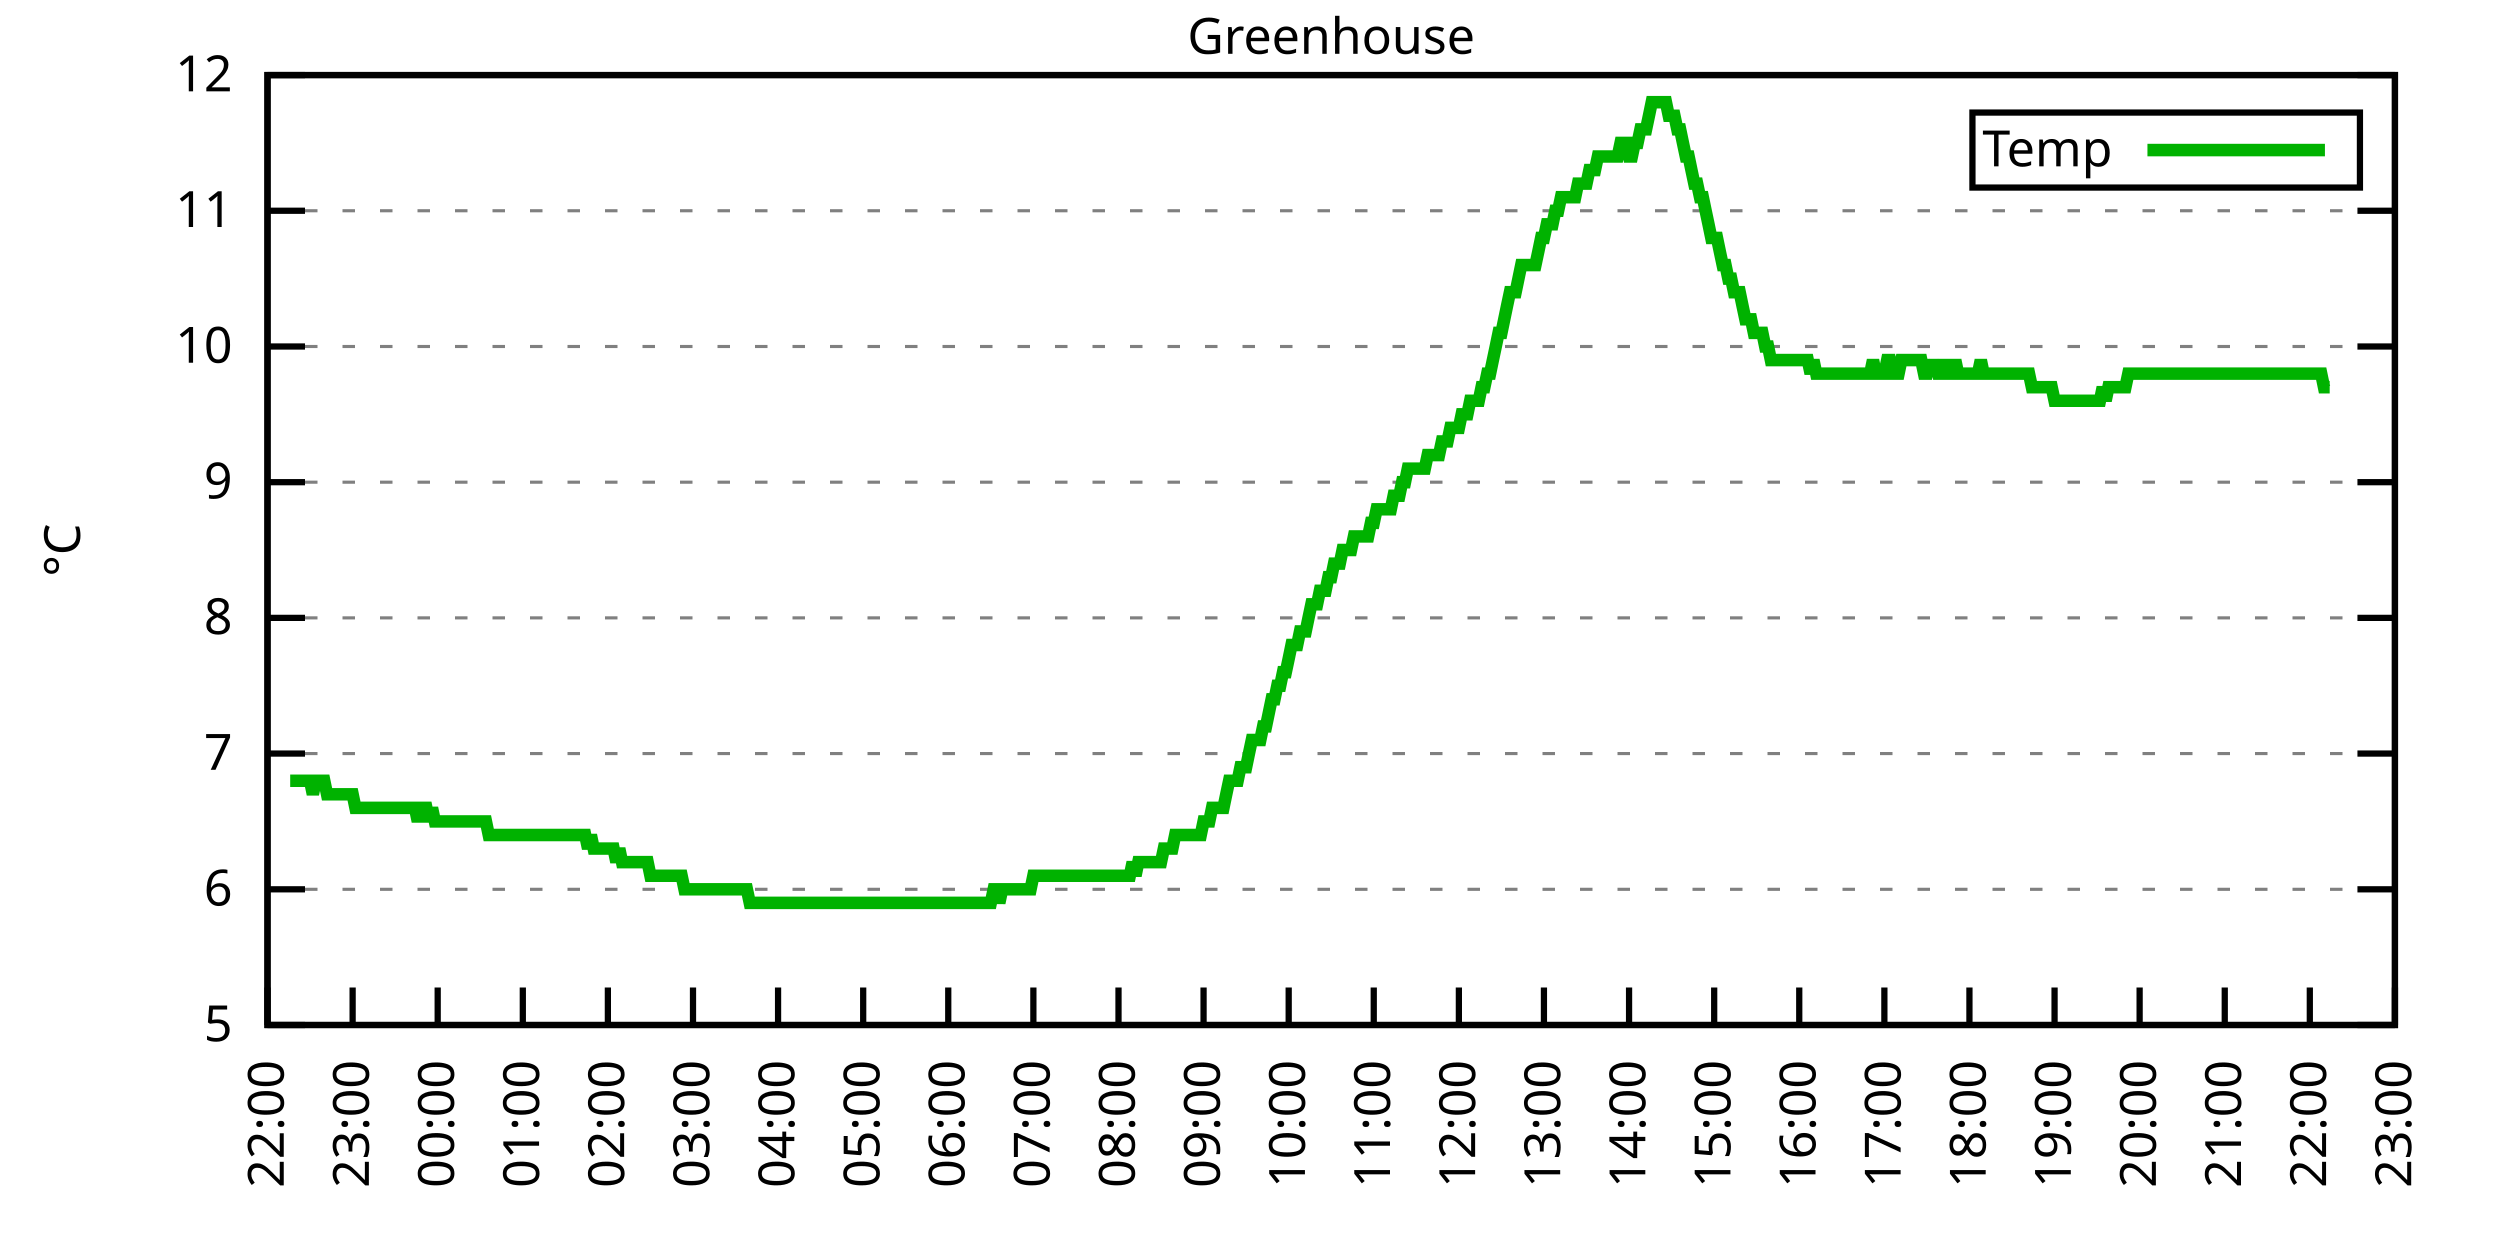
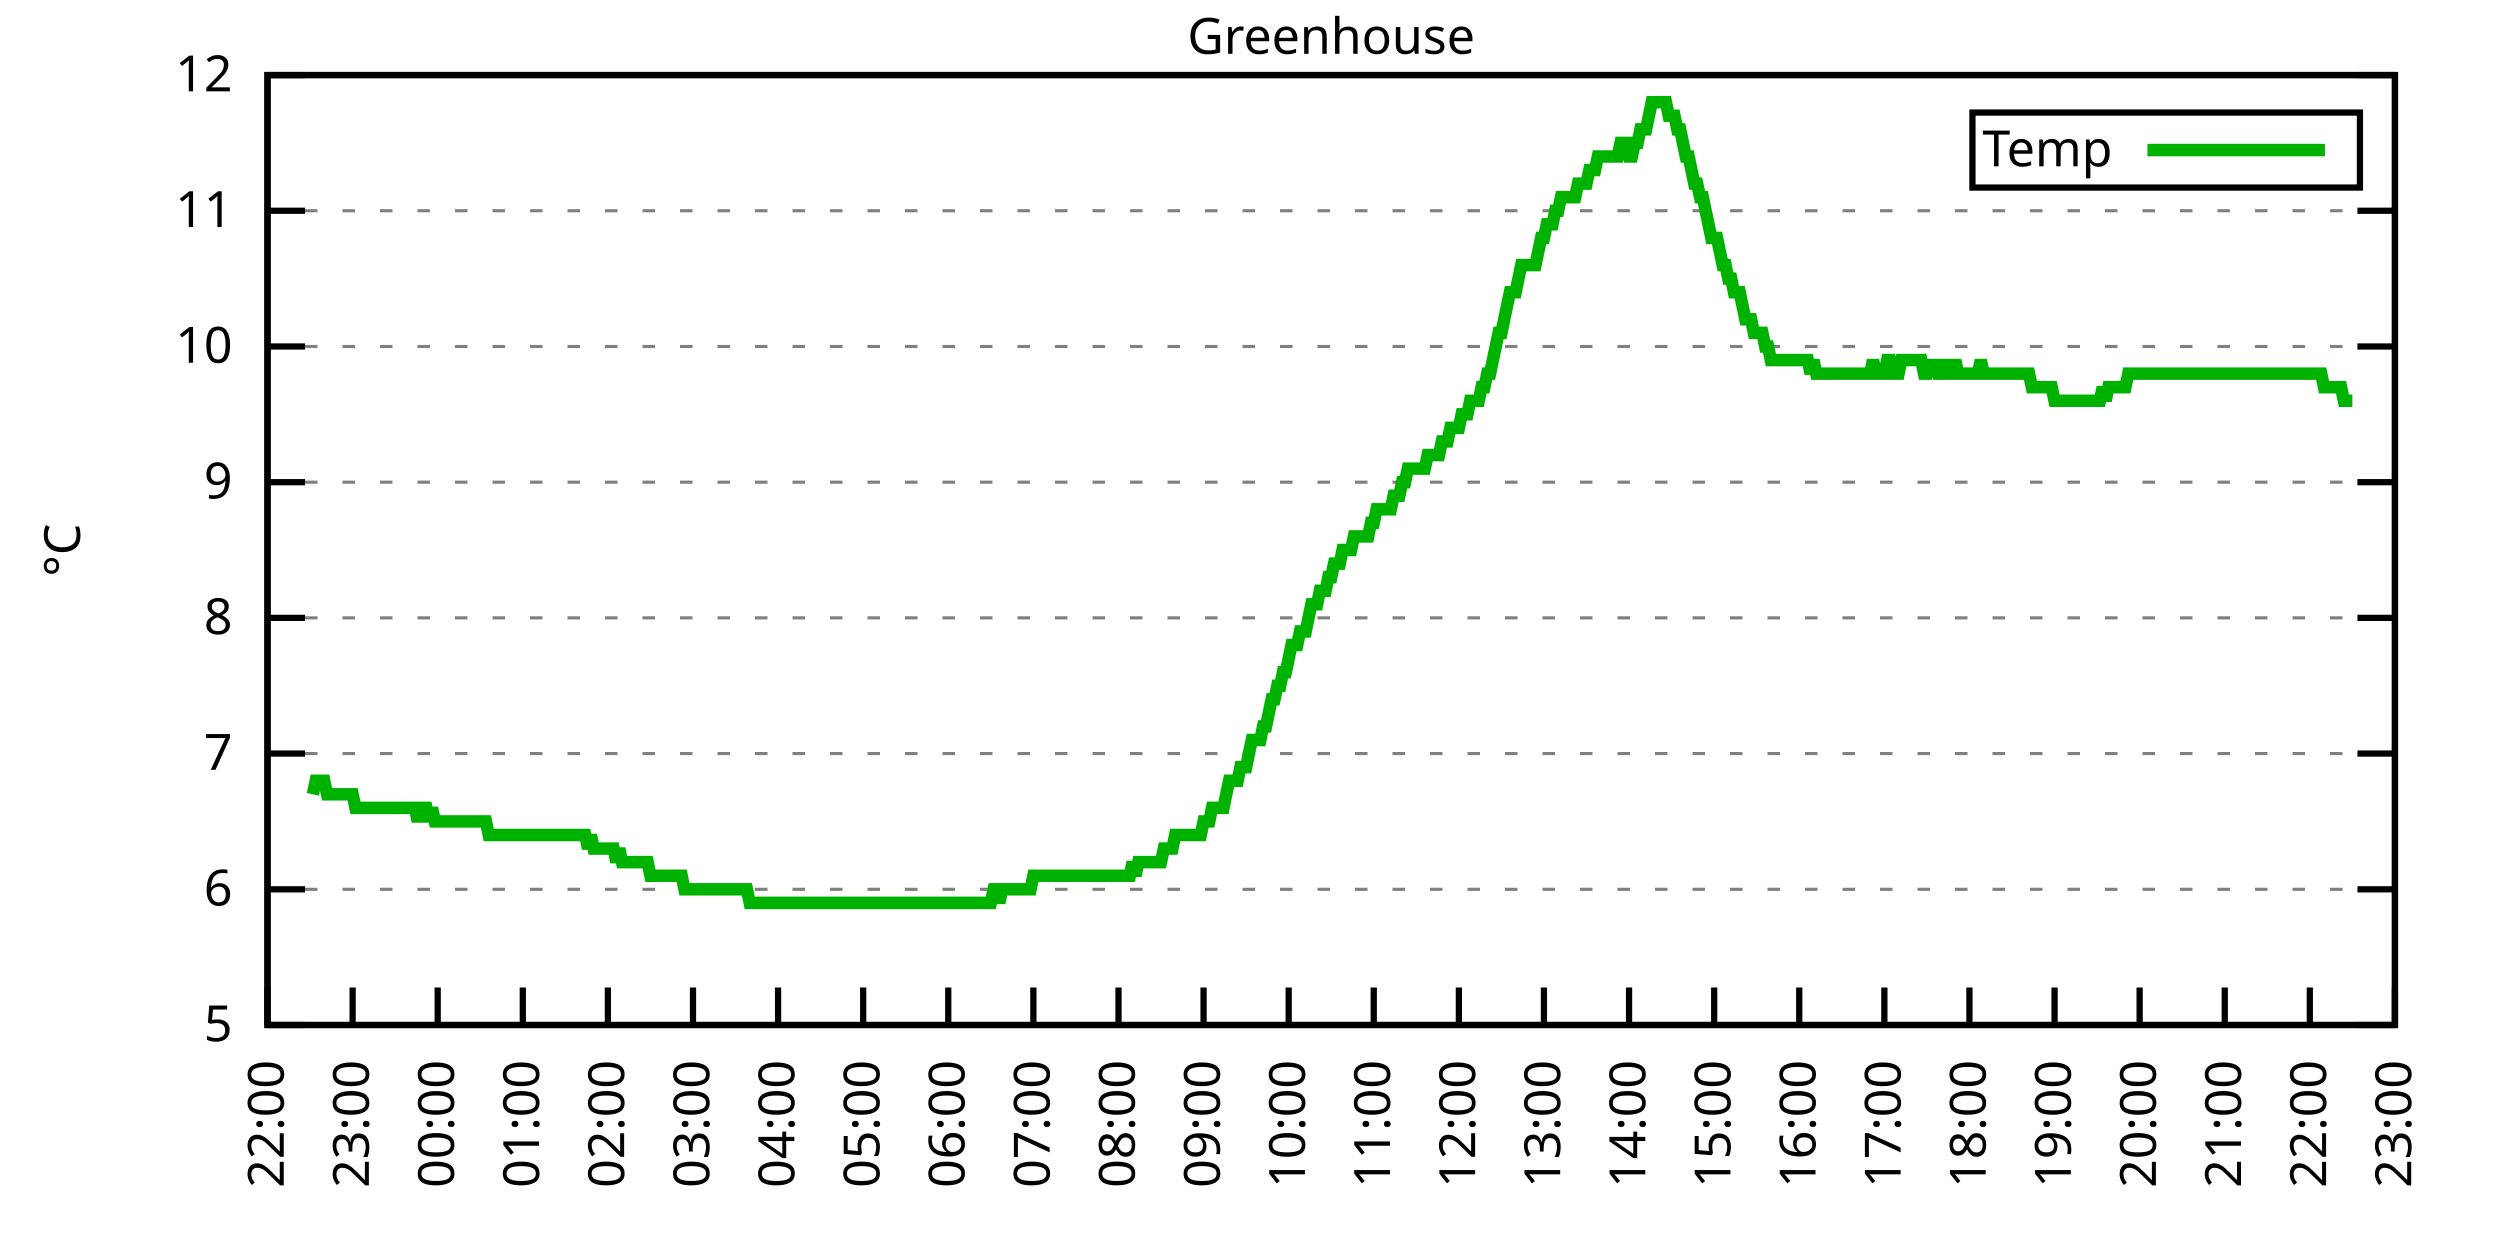
<svg xmlns="http://www.w3.org/2000/svg" xmlns:xlink="http://www.w3.org/1999/xlink" width="400" height="200" viewBox="0 0 400 200">
  <g id="gnuplot_canvas">
    <rect x="0" y="0" width="400" height="200" fill="none" />
    <defs>
      <circle id="gpDot" r="0.5" stroke-width="0.5" stroke="currentColor" />
      <path id="gpPt0" stroke-width="0.333" stroke="currentColor" d="M-1,0 h2 M0,-1 v2" />
      <path id="gpPt1" stroke-width="0.333" stroke="currentColor" d="M-1,-1 L1,1 M1,-1 L-1,1" />
      <path id="gpPt2" stroke-width="0.333" stroke="currentColor" d="M-1,0 L1,0 M0,-1 L0,1 M-1,-1 L1,1 M-1,1 L1,-1" />
      <rect id="gpPt3" stroke-width="0.333" stroke="currentColor" x="-1" y="-1" width="2" height="2" />
      <rect id="gpPt4" stroke-width="0.333" stroke="currentColor" fill="currentColor" x="-1" y="-1" width="2" height="2" />
      <circle id="gpPt5" stroke-width="0.333" stroke="currentColor" cx="0" cy="0" r="1" />
      <use xlink:href="#gpPt5" id="gpPt6" fill="currentColor" stroke="none" />
      <path id="gpPt7" stroke-width="0.333" stroke="currentColor" d="M0,-1.33 L-1.33,0.67 L1.33,0.67 z" />
      <use xlink:href="#gpPt7" id="gpPt8" fill="currentColor" stroke="none" />
      <use xlink:href="#gpPt7" id="gpPt9" stroke="currentColor" transform="rotate(180)" />
      <use xlink:href="#gpPt9" id="gpPt10" fill="currentColor" stroke="none" />
      <use xlink:href="#gpPt3" id="gpPt11" stroke="currentColor" transform="rotate(45)" />
      <use xlink:href="#gpPt11" id="gpPt12" fill="currentColor" stroke="none" />
      <path id="gpPt13" stroke-width="0.333" stroke="currentColor" d="M0,1.330 L1.265,0.411 L0.782,-1.067 L-0.782,-1.076 L-1.265,0.411 z" />
      <use xlink:href="#gpPt13" id="gpPt14" fill="currentColor" stroke="none" />
      <filter id="textbox" filterUnits="objectBoundingBox" x="0" y="0" height="1" width="1">
        <feFlood flood-color="white" flood-opacity="1" result="bgnd" />
        <feComposite in="SourceGraphic" in2="bgnd" operator="atop" />
      </filter>
      <filter id="greybox" filterUnits="objectBoundingBox" x="0" y="0" height="1" width="1">
        <feFlood flood-color="lightgrey" flood-opacity="1" result="grey" />
        <feComposite in="SourceGraphic" in2="grey" operator="atop" />
      </filter>
    </defs>
    <g fill="none" color="white" stroke="currentColor" stroke-width="1.00" stroke-linecap="butt" stroke-linejoin="miter">
</g>
    <g fill="none" color="black" stroke="currentColor" stroke-width="1.00" stroke-linecap="butt" stroke-linejoin="miter">
      <g stroke="none" shape-rendering="crispEdges">
        <polygon fill="rgb(255, 255, 255)" points="42.80,164.00 383.18,164.00 383.18,12.02 42.80,12.02 " />
      </g>
    </g>
    <g fill="none" color="black" stroke="currentColor" stroke-width="1.00" stroke-linecap="butt" stroke-linejoin="miter">
</g>
    <g fill="none" color="black" stroke="black" stroke-width="0.50" stroke-linecap="butt" stroke-linejoin="miter">
</g>
    <g fill="none" color="gray" stroke="currentColor" stroke-width="0.50" stroke-linecap="butt" stroke-linejoin="miter">
      <path stroke="gray" stroke-dasharray="2,4" class="gridline" d="M42.80,164.00 L383.19,164.00  " />
    </g>
    <g fill="none" color="gray" stroke="gray" stroke-width="1.00" stroke-linecap="butt" stroke-linejoin="miter">
</g>
    <g fill="none" color="black" stroke="currentColor" stroke-width="1.00" stroke-linecap="butt" stroke-linejoin="miter">
      <path stroke="black" d="M42.80,164.00 L48.80,164.00 M383.19,164.00 L377.19,164.00  " />
      <g transform="translate(37.20,166.60)" stroke="none" fill="black" font-family="Sans" font-size="8.00" text-anchor="end">
        <text>
          <tspan font-family="Sans"> 5</tspan>
        </text>
      </g>
    </g>
    <g fill="none" color="black" stroke="currentColor" stroke-width="1.00" stroke-linecap="butt" stroke-linejoin="miter">
</g>
    <g fill="none" color="black" stroke="black" stroke-width="0.50" stroke-linecap="butt" stroke-linejoin="miter">
</g>
    <g fill="none" color="gray" stroke="currentColor" stroke-width="0.50" stroke-linecap="butt" stroke-linejoin="miter">
      <path stroke="gray" stroke-dasharray="2,4" class="gridline" d="M42.80,142.29 L383.19,142.29  " />
    </g>
    <g fill="none" color="gray" stroke="gray" stroke-width="1.00" stroke-linecap="butt" stroke-linejoin="miter">
</g>
    <g fill="none" color="black" stroke="currentColor" stroke-width="1.00" stroke-linecap="butt" stroke-linejoin="miter">
      <path stroke="black" d="M42.80,142.29 L48.80,142.29 M383.19,142.29 L377.19,142.29  " />
      <g transform="translate(37.20,144.89)" stroke="none" fill="black" font-family="Sans" font-size="8.00" text-anchor="end">
        <text>
          <tspan font-family="Sans"> 6</tspan>
        </text>
      </g>
    </g>
    <g fill="none" color="black" stroke="currentColor" stroke-width="1.00" stroke-linecap="butt" stroke-linejoin="miter">
</g>
    <g fill="none" color="black" stroke="black" stroke-width="0.50" stroke-linecap="butt" stroke-linejoin="miter">
</g>
    <g fill="none" color="gray" stroke="currentColor" stroke-width="0.50" stroke-linecap="butt" stroke-linejoin="miter">
      <path stroke="gray" stroke-dasharray="2,4" class="gridline" d="M42.80,120.57 L383.19,120.57  " />
    </g>
    <g fill="none" color="gray" stroke="gray" stroke-width="1.00" stroke-linecap="butt" stroke-linejoin="miter">
</g>
    <g fill="none" color="black" stroke="currentColor" stroke-width="1.00" stroke-linecap="butt" stroke-linejoin="miter">
      <path stroke="black" d="M42.80,120.57 L48.80,120.57 M383.19,120.57 L377.19,120.57  " />
      <g transform="translate(37.20,123.17)" stroke="none" fill="black" font-family="Sans" font-size="8.00" text-anchor="end">
        <text>
          <tspan font-family="Sans"> 7</tspan>
        </text>
      </g>
    </g>
    <g fill="none" color="black" stroke="currentColor" stroke-width="1.00" stroke-linecap="butt" stroke-linejoin="miter">
</g>
    <g fill="none" color="black" stroke="black" stroke-width="0.50" stroke-linecap="butt" stroke-linejoin="miter">
</g>
    <g fill="none" color="gray" stroke="currentColor" stroke-width="0.50" stroke-linecap="butt" stroke-linejoin="miter">
      <path stroke="gray" stroke-dasharray="2,4" class="gridline" d="M42.80,98.86 L383.19,98.86  " />
    </g>
    <g fill="none" color="gray" stroke="gray" stroke-width="1.00" stroke-linecap="butt" stroke-linejoin="miter">
</g>
    <g fill="none" color="black" stroke="currentColor" stroke-width="1.00" stroke-linecap="butt" stroke-linejoin="miter">
      <path stroke="black" d="M42.80,98.86 L48.80,98.86 M383.19,98.86 L377.19,98.86  " />
      <g transform="translate(37.20,101.46)" stroke="none" fill="black" font-family="Sans" font-size="8.00" text-anchor="end">
        <text>
          <tspan font-family="Sans"> 8</tspan>
        </text>
      </g>
    </g>
    <g fill="none" color="black" stroke="currentColor" stroke-width="1.00" stroke-linecap="butt" stroke-linejoin="miter">
</g>
    <g fill="none" color="black" stroke="black" stroke-width="0.50" stroke-linecap="butt" stroke-linejoin="miter">
</g>
    <g fill="none" color="gray" stroke="currentColor" stroke-width="0.50" stroke-linecap="butt" stroke-linejoin="miter">
      <path stroke="gray" stroke-dasharray="2,4" class="gridline" d="M42.80,77.15 L383.19,77.15  " />
    </g>
    <g fill="none" color="gray" stroke="gray" stroke-width="1.00" stroke-linecap="butt" stroke-linejoin="miter">
</g>
    <g fill="none" color="black" stroke="currentColor" stroke-width="1.00" stroke-linecap="butt" stroke-linejoin="miter">
      <path stroke="black" d="M42.80,77.15 L48.80,77.15 M383.19,77.15 L377.19,77.15  " />
      <g transform="translate(37.20,79.75)" stroke="none" fill="black" font-family="Sans" font-size="8.00" text-anchor="end">
        <text>
          <tspan font-family="Sans"> 9</tspan>
        </text>
      </g>
    </g>
    <g fill="none" color="black" stroke="currentColor" stroke-width="1.00" stroke-linecap="butt" stroke-linejoin="miter">
</g>
    <g fill="none" color="black" stroke="black" stroke-width="0.50" stroke-linecap="butt" stroke-linejoin="miter">
</g>
    <g fill="none" color="gray" stroke="currentColor" stroke-width="0.50" stroke-linecap="butt" stroke-linejoin="miter">
      <path stroke="gray" stroke-dasharray="2,4" class="gridline" d="M42.80,55.44 L383.19,55.44  " />
    </g>
    <g fill="none" color="gray" stroke="gray" stroke-width="1.00" stroke-linecap="butt" stroke-linejoin="miter">
</g>
    <g fill="none" color="black" stroke="currentColor" stroke-width="1.00" stroke-linecap="butt" stroke-linejoin="miter">
      <path stroke="black" d="M42.80,55.44 L48.80,55.44 M383.19,55.44 L377.19,55.44  " />
      <g transform="translate(37.20,58.04)" stroke="none" fill="black" font-family="Sans" font-size="8.00" text-anchor="end">
        <text>
          <tspan font-family="Sans"> 10</tspan>
        </text>
      </g>
    </g>
    <g fill="none" color="black" stroke="currentColor" stroke-width="1.00" stroke-linecap="butt" stroke-linejoin="miter">
</g>
    <g fill="none" color="black" stroke="black" stroke-width="0.50" stroke-linecap="butt" stroke-linejoin="miter">
</g>
    <g fill="none" color="gray" stroke="currentColor" stroke-width="0.50" stroke-linecap="butt" stroke-linejoin="miter">
      <path stroke="gray" stroke-dasharray="2,4" class="gridline" d="M42.80,33.72 L383.19,33.72  " />
    </g>
    <g fill="none" color="gray" stroke="gray" stroke-width="1.00" stroke-linecap="butt" stroke-linejoin="miter">
</g>
    <g fill="none" color="black" stroke="currentColor" stroke-width="1.00" stroke-linecap="butt" stroke-linejoin="miter">
      <path stroke="black" d="M42.80,33.72 L48.80,33.72 M383.19,33.72 L377.19,33.72  " />
      <g transform="translate(37.20,36.32)" stroke="none" fill="black" font-family="Sans" font-size="8.00" text-anchor="end">
        <text>
          <tspan font-family="Sans"> 11</tspan>
        </text>
      </g>
    </g>
    <g fill="none" color="black" stroke="currentColor" stroke-width="1.00" stroke-linecap="butt" stroke-linejoin="miter">
</g>
    <g fill="none" color="black" stroke="black" stroke-width="0.50" stroke-linecap="butt" stroke-linejoin="miter">
</g>
    <g fill="none" color="gray" stroke="currentColor" stroke-width="0.50" stroke-linecap="butt" stroke-linejoin="miter">
      <path stroke="gray" stroke-dasharray="2,4" class="gridline" d="M42.80,12.01 L383.19,12.01  " />
    </g>
    <g fill="none" color="gray" stroke="gray" stroke-width="1.00" stroke-linecap="butt" stroke-linejoin="miter">
</g>
    <g fill="none" color="black" stroke="currentColor" stroke-width="1.00" stroke-linecap="butt" stroke-linejoin="miter">
      <path stroke="black" d="M42.80,12.01 L48.80,12.01 M383.19,12.01 L377.19,12.01  " />
      <g transform="translate(37.20,14.61)" stroke="none" fill="black" font-family="Sans" font-size="8.00" text-anchor="end">
        <text>
          <tspan font-family="Sans"> 12</tspan>
        </text>
      </g>
    </g>
    <g fill="none" color="black" stroke="currentColor" stroke-width="1.00" stroke-linecap="butt" stroke-linejoin="miter">
      <path stroke="black" d="M42.80,164.00 L42.80,158.00  " />
      <g transform="translate(45.40,169.60) rotate(270.00)" stroke="none" fill="black" font-family="Sans" font-size="8.00" text-anchor="end">
        <text>
          <tspan font-family="Sans">22:00</tspan>
        </text>
      </g>
    </g>
    <g fill="none" color="black" stroke="currentColor" stroke-width="1.00" stroke-linecap="butt" stroke-linejoin="miter">
      <path stroke="black" d="M56.42,164.00 L56.42,158.00  " />
      <g transform="translate(59.02,169.60) rotate(270.00)" stroke="none" fill="black" font-family="Sans" font-size="8.00" text-anchor="end">
        <text>
          <tspan font-family="Sans">23:00</tspan>
        </text>
      </g>
    </g>
    <g fill="none" color="black" stroke="currentColor" stroke-width="1.00" stroke-linecap="butt" stroke-linejoin="miter">
      <path stroke="black" d="M70.03,164.00 L70.03,158.00  " />
      <g transform="translate(72.63,169.60) rotate(270.00)" stroke="none" fill="black" font-family="Sans" font-size="8.00" text-anchor="end">
        <text>
          <tspan font-family="Sans">00:00</tspan>
        </text>
      </g>
    </g>
    <g fill="none" color="black" stroke="currentColor" stroke-width="1.00" stroke-linecap="butt" stroke-linejoin="miter">
      <path stroke="black" d="M83.65,164.00 L83.65,158.00  " />
      <g transform="translate(86.25,169.60) rotate(270.00)" stroke="none" fill="black" font-family="Sans" font-size="8.00" text-anchor="end">
        <text>
          <tspan font-family="Sans">01:00</tspan>
        </text>
      </g>
    </g>
    <g fill="none" color="black" stroke="currentColor" stroke-width="1.00" stroke-linecap="butt" stroke-linejoin="miter">
      <path stroke="black" d="M97.26,164.00 L97.26,158.00  " />
      <g transform="translate(99.86,169.60) rotate(270.00)" stroke="none" fill="black" font-family="Sans" font-size="8.00" text-anchor="end">
        <text>
          <tspan font-family="Sans">02:00</tspan>
        </text>
      </g>
    </g>
    <g fill="none" color="black" stroke="currentColor" stroke-width="1.00" stroke-linecap="butt" stroke-linejoin="miter">
      <path stroke="black" d="M110.88,164.00 L110.88,158.00  " />
      <g transform="translate(113.48,169.60) rotate(270.00)" stroke="none" fill="black" font-family="Sans" font-size="8.00" text-anchor="end">
        <text>
          <tspan font-family="Sans">03:00</tspan>
        </text>
      </g>
    </g>
    <g fill="none" color="black" stroke="currentColor" stroke-width="1.00" stroke-linecap="butt" stroke-linejoin="miter">
      <path stroke="black" d="M124.49,164.00 L124.49,158.00  " />
      <g transform="translate(127.09,169.60) rotate(270.00)" stroke="none" fill="black" font-family="Sans" font-size="8.00" text-anchor="end">
        <text>
          <tspan font-family="Sans">04:00</tspan>
        </text>
      </g>
    </g>
    <g fill="none" color="black" stroke="currentColor" stroke-width="1.00" stroke-linecap="butt" stroke-linejoin="miter">
      <path stroke="black" d="M138.11,164.00 L138.11,158.00  " />
      <g transform="translate(140.71,169.60) rotate(270.00)" stroke="none" fill="black" font-family="Sans" font-size="8.00" text-anchor="end">
        <text>
          <tspan font-family="Sans">05:00</tspan>
        </text>
      </g>
    </g>
    <g fill="none" color="black" stroke="currentColor" stroke-width="1.00" stroke-linecap="butt" stroke-linejoin="miter">
      <path stroke="black" d="M151.72,164.00 L151.72,158.00  " />
      <g transform="translate(154.32,169.60) rotate(270.00)" stroke="none" fill="black" font-family="Sans" font-size="8.00" text-anchor="end">
        <text>
          <tspan font-family="Sans">06:00</tspan>
        </text>
      </g>
    </g>
    <g fill="none" color="black" stroke="currentColor" stroke-width="1.00" stroke-linecap="butt" stroke-linejoin="miter">
      <path stroke="black" d="M165.34,164.00 L165.34,158.00  " />
      <g transform="translate(167.94,169.60) rotate(270.00)" stroke="none" fill="black" font-family="Sans" font-size="8.00" text-anchor="end">
        <text>
          <tspan font-family="Sans">07:00</tspan>
        </text>
      </g>
    </g>
    <g fill="none" color="black" stroke="currentColor" stroke-width="1.00" stroke-linecap="butt" stroke-linejoin="miter">
      <path stroke="black" d="M178.96,164.00 L178.96,158.00  " />
      <g transform="translate(181.56,169.60) rotate(270.00)" stroke="none" fill="black" font-family="Sans" font-size="8.00" text-anchor="end">
        <text>
          <tspan font-family="Sans">08:00</tspan>
        </text>
      </g>
    </g>
    <g fill="none" color="black" stroke="currentColor" stroke-width="1.00" stroke-linecap="butt" stroke-linejoin="miter">
      <path stroke="black" d="M192.57,164.00 L192.57,158.00  " />
      <g transform="translate(195.17,169.60) rotate(270.00)" stroke="none" fill="black" font-family="Sans" font-size="8.00" text-anchor="end">
        <text>
          <tspan font-family="Sans">09:00</tspan>
        </text>
      </g>
    </g>
    <g fill="none" color="black" stroke="currentColor" stroke-width="1.00" stroke-linecap="butt" stroke-linejoin="miter">
      <path stroke="black" d="M206.19,164.00 L206.19,158.00  " />
      <g transform="translate(208.79,169.60) rotate(270.00)" stroke="none" fill="black" font-family="Sans" font-size="8.00" text-anchor="end">
        <text>
          <tspan font-family="Sans">10:00</tspan>
        </text>
      </g>
    </g>
    <g fill="none" color="black" stroke="currentColor" stroke-width="1.00" stroke-linecap="butt" stroke-linejoin="miter">
      <path stroke="black" d="M219.80,164.00 L219.80,158.00  " />
      <g transform="translate(222.40,169.60) rotate(270.00)" stroke="none" fill="black" font-family="Sans" font-size="8.00" text-anchor="end">
        <text>
          <tspan font-family="Sans">11:00</tspan>
        </text>
      </g>
    </g>
    <g fill="none" color="black" stroke="currentColor" stroke-width="1.00" stroke-linecap="butt" stroke-linejoin="miter">
      <path stroke="black" d="M233.42,164.00 L233.42,158.00  " />
      <g transform="translate(236.02,169.60) rotate(270.00)" stroke="none" fill="black" font-family="Sans" font-size="8.00" text-anchor="end">
        <text>
          <tspan font-family="Sans">12:00</tspan>
        </text>
      </g>
    </g>
    <g fill="none" color="black" stroke="currentColor" stroke-width="1.00" stroke-linecap="butt" stroke-linejoin="miter">
      <path stroke="black" d="M247.03,164.00 L247.03,158.00  " />
      <g transform="translate(249.63,169.60) rotate(270.00)" stroke="none" fill="black" font-family="Sans" font-size="8.00" text-anchor="end">
        <text>
          <tspan font-family="Sans">13:00</tspan>
        </text>
      </g>
    </g>
    <g fill="none" color="black" stroke="currentColor" stroke-width="1.00" stroke-linecap="butt" stroke-linejoin="miter">
      <path stroke="black" d="M260.65,164.00 L260.65,158.00  " />
      <g transform="translate(263.25,169.60) rotate(270.00)" stroke="none" fill="black" font-family="Sans" font-size="8.00" text-anchor="end">
        <text>
          <tspan font-family="Sans">14:00</tspan>
        </text>
      </g>
    </g>
    <g fill="none" color="black" stroke="currentColor" stroke-width="1.00" stroke-linecap="butt" stroke-linejoin="miter">
      <path stroke="black" d="M274.27,164.00 L274.27,158.00  " />
      <g transform="translate(276.87,169.60) rotate(270.00)" stroke="none" fill="black" font-family="Sans" font-size="8.00" text-anchor="end">
        <text>
          <tspan font-family="Sans">15:00</tspan>
        </text>
      </g>
    </g>
    <g fill="none" color="black" stroke="currentColor" stroke-width="1.00" stroke-linecap="butt" stroke-linejoin="miter">
      <path stroke="black" d="M287.88,164.00 L287.88,158.00  " />
      <g transform="translate(290.48,169.60) rotate(270.00)" stroke="none" fill="black" font-family="Sans" font-size="8.00" text-anchor="end">
        <text>
          <tspan font-family="Sans">16:00</tspan>
        </text>
      </g>
    </g>
    <g fill="none" color="black" stroke="currentColor" stroke-width="1.00" stroke-linecap="butt" stroke-linejoin="miter">
      <path stroke="black" d="M301.50,164.00 L301.50,158.00  " />
      <g transform="translate(304.10,169.60) rotate(270.00)" stroke="none" fill="black" font-family="Sans" font-size="8.00" text-anchor="end">
        <text>
          <tspan font-family="Sans">17:00</tspan>
        </text>
      </g>
    </g>
    <g fill="none" color="black" stroke="currentColor" stroke-width="1.00" stroke-linecap="butt" stroke-linejoin="miter">
      <path stroke="black" d="M315.11,164.00 L315.11,158.00  " />
      <g transform="translate(317.71,169.60) rotate(270.00)" stroke="none" fill="black" font-family="Sans" font-size="8.00" text-anchor="end">
        <text>
          <tspan font-family="Sans">18:00</tspan>
        </text>
      </g>
    </g>
    <g fill="none" color="black" stroke="currentColor" stroke-width="1.00" stroke-linecap="butt" stroke-linejoin="miter">
      <path stroke="black" d="M328.73,164.00 L328.73,158.00  " />
      <g transform="translate(331.33,169.60) rotate(270.00)" stroke="none" fill="black" font-family="Sans" font-size="8.00" text-anchor="end">
        <text>
          <tspan font-family="Sans">19:00</tspan>
        </text>
      </g>
    </g>
    <g fill="none" color="black" stroke="currentColor" stroke-width="1.00" stroke-linecap="butt" stroke-linejoin="miter">
      <path stroke="black" d="M342.34,164.00 L342.34,158.00  " />
      <g transform="translate(344.94,169.60) rotate(270.00)" stroke="none" fill="black" font-family="Sans" font-size="8.00" text-anchor="end">
        <text>
          <tspan font-family="Sans">20:00</tspan>
        </text>
      </g>
    </g>
    <g fill="none" color="black" stroke="currentColor" stroke-width="1.00" stroke-linecap="butt" stroke-linejoin="miter">
      <path stroke="black" d="M355.96,164.00 L355.96,158.00  " />
      <g transform="translate(358.56,169.60) rotate(270.00)" stroke="none" fill="black" font-family="Sans" font-size="8.00" text-anchor="end">
        <text>
          <tspan font-family="Sans">21:00</tspan>
        </text>
      </g>
    </g>
    <g fill="none" color="black" stroke="currentColor" stroke-width="1.00" stroke-linecap="butt" stroke-linejoin="miter">
      <path stroke="black" d="M369.57,164.00 L369.57,158.00  " />
      <g transform="translate(372.17,169.60) rotate(270.00)" stroke="none" fill="black" font-family="Sans" font-size="8.00" text-anchor="end">
        <text>
          <tspan font-family="Sans">22:00</tspan>
        </text>
      </g>
    </g>
    <g fill="none" color="black" stroke="currentColor" stroke-width="1.00" stroke-linecap="butt" stroke-linejoin="miter">
      <path stroke="black" d="M383.19,164.00 L383.19,158.00  " />
      <g transform="translate(385.79,169.60) rotate(270.00)" stroke="none" fill="black" font-family="Sans" font-size="8.00" text-anchor="end">
        <text>
          <tspan font-family="Sans">23:00</tspan>
        </text>
      </g>
    </g>
    <g fill="none" color="black" stroke="currentColor" stroke-width="1.00" stroke-linecap="butt" stroke-linejoin="miter">
</g>
    <g fill="none" color="black" stroke="currentColor" stroke-width="1.00" stroke-linecap="butt" stroke-linejoin="miter">
      <path stroke="black" d="M42.80,12.01 L42.80,164.00 L383.19,164.00 L383.19,12.01 L42.80,12.01 Z  " />
    </g>
    <g fill="none" color="black" stroke="currentColor" stroke-width="1.00" stroke-linecap="butt" stroke-linejoin="miter">
</g>
    <g fill="none" color="black" stroke="currentColor" stroke-width="1.00" stroke-linecap="butt" stroke-linejoin="miter">
      <path stroke="black" d="M315.59,30.01 L315.59,18.01 L377.59,18.01 L377.59,30.01 L315.59,30.01 Z  " />
    </g>
    <g id="Greenhouse_plot_1">
      <g fill="none" color="white" stroke="black" stroke-width="2.00" stroke-linecap="butt" stroke-linejoin="miter">
</g>
      <g fill="none" color="black" stroke="currentColor" stroke-width="2.00" stroke-linecap="butt" stroke-linejoin="miter">
        <g transform="translate(337.99,26.61)" stroke="none" fill="black" font-family="Sans" font-size="8.00" text-anchor="end">
          <text>
            <tspan font-family="Sans">Temp</tspan>
          </text>
        </g>
      </g>
      <g fill="none" color="black" stroke="currentColor" stroke-width="2.00" stroke-linecap="butt" stroke-linejoin="miter">
-         <path stroke="rgb(  0, 178,   0)" d="M343.59,24.01 L371.99,24.01 M46.43,124.92 L46.88,124.92 L47.34,124.92 L47.79,124.92 L48.25,124.92 L48.70,124.92   L49.15,124.92 L49.61,124.92 L50.06,127.09 L50.52,124.92 L50.97,124.92 L51.42,124.92 L51.88,124.92 L52.33,127.09   L52.78,127.09 L53.24,127.09 L53.69,127.09 L54.15,127.09 L54.60,127.09 L55.05,127.09 L55.51,127.09 L55.96,127.09   L56.42,127.09 L56.87,129.26 L57.32,129.26 L57.78,129.26 L58.23,129.26 L58.68,129.26 L59.14,129.26 L59.59,129.26   L60.05,129.26 L60.50,129.26 L60.95,129.26 L61.41,129.26 L61.86,129.26 L62.32,129.26 L62.77,129.26 L63.22,129.26   L63.68,129.26 L64.13,129.26 L64.58,129.26 L65.04,129.26 L65.49,129.26 L65.95,129.26 L66.40,129.26 L66.85,131.43   L67.31,129.26 L67.76,129.26 L68.22,129.26 L68.67,131.43 L69.12,129.26 L69.58,131.43 L70.03,131.43 L70.49,131.43   L70.94,131.43 L71.39,131.43 L71.85,131.43 L72.30,131.43 L72.75,131.43 L73.21,131.43 L73.66,131.43 L74.12,131.43   L74.57,131.43 L75.02,131.43 L75.48,131.43 L75.93,131.43 L76.39,131.43 L76.84,131.43 L77.29,131.43 L77.75,131.43   L78.20,133.60 L78.65,133.60 L79.11,133.60 L79.56,133.60 L80.02,133.60 L80.47,133.60 L80.92,133.60 L81.38,133.60   L81.83,133.60 L82.29,133.60 L82.74,133.60 L83.19,133.60 L83.65,133.60 L84.10,133.60 L84.55,133.60 L85.01,133.60   L85.46,133.60 L85.92,133.60 L86.37,133.60 L86.82,133.60 L87.28,133.60 L87.73,133.60 L88.19,133.60 L88.64,133.60   L89.09,133.60 L89.55,133.60 L90.00,133.60 L90.45,133.60 L90.91,133.60 L91.36,133.60 L91.82,133.60 L92.27,133.60   L92.72,133.60 L93.18,133.60 L93.63,133.60 L94.09,135.77 L94.54,133.60 L94.99,135.77 L95.45,135.77 L95.90,135.77   L96.35,135.77 L96.81,135.77 L97.26,135.77 L97.72,135.77 L98.17,135.77 L98.62,137.94 L99.08,135.77 L99.53,137.94   L99.99,137.94 L100.44,137.94 L100.89,137.94 L101.35,137.94 L101.80,137.94 L102.25,137.94 L102.71,137.94 L103.16,137.94   L103.62,137.94 L104.07,140.12 L104.52,140.12 L104.98,140.12 L105.43,140.12 L105.89,140.12 L106.34,140.12 L106.79,140.12   L107.25,140.12 L107.70,140.12 L108.15,140.12 L108.61,140.12 L109.06,140.12 L109.52,142.29 L109.97,142.29 L110.42,142.29   L110.88,142.29 L111.33,142.29 L111.79,142.29 L112.24,142.29 L112.69,142.29 L113.15,142.29 L113.60,142.29 L114.05,142.29   L114.51,142.29 L114.96,142.29 L115.42,142.29 L115.87,142.29 L116.32,142.29 L116.78,142.29 L117.23,142.29 L117.69,142.29   L118.14,142.29 L118.59,142.29 L119.05,142.29 L119.50,142.29 L119.96,144.46 L120.41,144.46 L120.86,144.46 L121.32,144.46   L121.77,144.46 L122.22,144.46 L122.68,144.46 L123.13,144.46 L123.59,144.46 L124.04,144.46 L124.49,144.46 L124.95,144.46   L125.40,144.46 L125.86,144.46 L126.31,144.46 L126.76,144.46 L127.22,144.46 L127.67,144.46 L128.12,144.46 L128.58,144.46   L129.03,144.46 L129.49,144.46 L129.94,144.46 L130.39,144.46 L130.85,144.46 L131.30,144.46 L131.76,144.46 L132.21,144.46   L132.66,144.46 L133.12,144.46 L133.57,144.46 L134.02,144.46 L134.48,144.46 L134.93,144.46 L135.39,144.46 L135.84,144.46   L136.29,144.46 L136.75,144.46 L137.20,144.46 L137.66,144.46 L138.11,144.46 L138.56,144.46 L139.02,144.46 L139.47,144.46   L139.92,144.46 L140.38,144.46 L140.83,144.46 L141.29,144.46 L141.74,144.46 L142.19,144.46 L142.65,144.46 L143.10,144.46   L143.56,144.46 L144.01,144.46 L144.46,144.46 L144.92,144.46 L145.37,144.46 L145.82,144.46 L146.28,144.46 L146.73,144.46   L147.19,144.46 L147.64,144.46 L148.09,144.46 L148.55,144.46 L149.00,144.46 L149.46,144.46 L149.91,144.46 L150.36,144.46   L150.82,144.46 L151.27,144.46 L151.72,144.46 L152.18,144.46 L152.63,144.46 L153.09,144.46 L153.54,144.46 L153.99,144.46   L154.45,144.46 L154.90,144.46 L155.36,144.46 L155.81,144.46 L156.26,144.46 L156.72,144.46 L157.17,144.46 L157.62,144.46   L158.08,144.46 L158.53,144.46 L158.99,142.29 L159.44,142.29 L159.89,144.46 L160.35,142.29 L160.80,142.29 L161.26,142.29   L161.71,142.29 L162.16,142.29 L162.62,142.29 L163.07,142.29 L163.52,142.29 L163.98,142.29 L164.43,142.29 L164.89,142.29   L165.34,140.12 L165.79,140.12 L166.25,140.12 L166.70,140.12 L167.16,140.12 L167.61,140.12 L168.06,140.12 L168.52,140.12   L168.97,140.12 L169.43,140.12 L169.88,140.12 L170.33,140.12 L170.79,140.12 L171.24,140.12 L171.69,140.12 L172.15,140.12   L172.60,140.12 L173.06,140.12 L173.51,140.12 L173.96,140.12 L174.42,140.12 L174.87,140.12 L175.33,140.12 L175.78,140.12   L176.23,140.12 L176.69,140.12 L177.14,140.12 L177.59,140.12 L178.05,140.12 L178.50,140.12 L178.96,140.12 L179.41,140.12   L179.86,140.12 L180.32,140.12 L180.77,140.12 L181.23,137.94 L181.68,140.12 L182.13,137.94 L182.59,137.94 L183.04,137.94   L183.49,137.94 L183.95,137.94 L184.40,137.94 L184.86,137.94 L185.31,137.94 L185.76,137.94 L186.22,135.77 L186.67,135.77   L187.13,135.77 L187.58,135.77 L188.03,133.60 L188.49,133.60 L188.94,133.60 L189.39,133.60 L189.85,133.60 L190.30,133.60   L190.76,133.60 L191.21,133.60 L191.66,133.60 L192.12,133.60 L192.57,131.43 L193.03,131.43 L193.48,131.43 L193.93,129.26   L194.39,129.26 L194.84,129.26 L195.29,129.26 L195.75,129.26 L196.20,127.09 L196.66,124.92 L197.11,124.92 L197.56,124.92   L198.02,124.92 L198.47,122.75 L198.93,122.75 L199.38,122.75 L199.83,120.57 L200.29,118.40 L200.74,118.40 L201.19,118.40   L201.65,118.40 L202.10,116.23 L202.56,116.23 L203.01,114.06 L203.46,111.89 L203.92,111.89 L204.37,109.72 L204.83,109.72   L205.28,107.55 L205.73,107.55 L206.19,105.38 L206.64,103.20 L207.09,103.20 L207.55,103.20 L208.00,101.03 L208.46,101.03   L208.91,101.03 L209.36,98.86 L209.82,96.69 L210.27,96.69 L210.73,96.69 L211.18,94.52 L211.63,94.52 L212.09,94.52   L212.54,92.35 L213.00,92.35 L213.45,90.18 L213.90,90.18 L214.36,90.18 L214.81,88.00 L215.26,88.00 L215.72,88.00   L216.17,88.00 L216.63,85.83 L217.08,85.83 L217.53,85.83 L217.99,85.83 L218.44,85.83 L218.90,85.83 L219.35,83.66   L219.80,83.66 L220.26,81.49 L220.71,81.49 L221.16,81.49 L221.62,81.49 L222.07,81.49 L222.53,81.49 L222.98,79.32   L223.43,79.32 L223.89,79.32 L224.34,77.15 L224.80,77.15 L225.25,74.98 L225.70,74.98 L226.16,74.98 L226.61,74.98   L227.06,74.98 L227.52,74.98 L227.97,74.98 L228.43,72.81 L228.88,72.81 L229.33,72.81 L229.79,72.81 L230.24,72.81   L230.70,70.63 L231.15,70.63 L231.60,70.63 L232.06,68.46 L232.51,68.46 L232.96,68.46 L233.42,68.46 L233.87,66.29   L234.33,66.29 L234.78,66.29 L235.23,64.12 L235.69,64.12 L236.14,64.12 L236.60,64.12 L237.05,61.95 L237.50,61.95   L237.96,59.78 L238.41,59.78 L238.86,57.61 L239.32,55.44 L239.77,53.26 L240.23,53.26 L240.68,51.09 L241.13,48.92   L241.59,46.75 L242.04,46.75 L242.50,46.75 L242.95,44.58 L243.40,42.41 L243.86,42.41 L244.31,42.41 L244.76,42.41   L245.22,42.41 L245.67,42.41 L246.13,40.24 L246.58,38.07 L247.03,38.07 L247.49,35.89 L247.94,35.89 L248.40,35.89   L248.85,33.72 L249.30,33.72 L249.76,31.55 L250.21,31.55 L250.66,31.55 L251.12,31.55 L251.57,31.55 L252.03,31.55   L252.48,29.38 L252.93,29.38 L253.39,29.38 L253.84,29.38 L254.30,27.21 L254.75,27.21 L255.20,27.21 L255.66,25.04   L256.11,25.04 L256.56,25.04 L257.02,25.04 L257.47,25.04 L257.93,25.04 L258.38,25.04 L258.83,25.04 L259.29,22.87   L259.74,22.87 L260.20,22.87 L260.65,25.04 L261.10,25.04 L261.56,22.87 L262.01,22.87 L262.47,20.70 L262.92,20.70   L263.37,20.70 L263.83,18.52 L264.28,16.35 L264.73,16.35 L265.19,16.35 L265.64,16.35 L266.10,16.35 L266.55,16.35   L267.00,18.52 L267.46,18.52 L267.91,18.52 L268.37,20.70 L268.82,20.70 L269.27,22.87 L269.73,25.04 L270.18,25.04   L270.63,27.21 L271.09,29.38 L271.54,29.38 L272.00,31.55 L272.45,31.55 L272.90,33.72 L273.36,35.89 L273.81,38.07   L274.27,38.07 L274.72,38.07 L275.17,40.24 L275.63,42.41 L276.08,42.41 L276.53,44.58 L276.99,44.58 L277.44,46.75   L277.90,46.75 L278.35,46.75 L278.80,48.92 L279.26,51.09 L279.71,51.09 L280.17,51.09 L280.62,53.26 L281.07,53.26   L281.53,53.26 L281.98,53.26 L282.43,55.44 L282.89,55.44 L283.34,57.61 L283.80,57.61 L284.25,57.61 L284.70,57.61   L285.16,57.61 L285.61,57.61 L286.07,57.61 L286.52,57.61 L286.97,57.61 L287.43,57.61 L287.88,57.61 L288.33,57.61   L288.79,57.61 L289.24,57.61 L289.70,59.78 L290.15,57.61 L290.60,59.78 L291.06,59.78 L291.51,59.78 L291.97,59.78   L292.42,59.78 L292.87,59.78 L293.33,59.78 L293.78,59.78 L294.23,59.78 L294.69,59.78 L295.14,59.78 L295.60,59.78   L296.05,59.78 L296.50,59.78 L296.96,59.78 L297.41,59.78 L297.87,59.78 L298.32,59.78 L298.77,59.78 L299.23,59.78   L299.68,57.61 L300.13,59.78 L300.59,59.78 L301.04,59.78 L301.50,59.78 L301.95,57.61 L302.40,57.61 L302.86,59.78   L303.31,59.78 L303.77,59.78 L304.22,57.61 L304.67,57.61 L305.13,57.61 L305.58,57.61 L306.03,57.61 L306.49,57.61   L306.94,57.61 L307.40,57.61 L307.85,59.78 L308.30,59.78 L308.76,57.61 L309.21,59.78 L309.67,57.61 L310.12,59.78   L310.57,59.78 L311.03,57.61 L311.48,59.78 L311.94,59.78 L312.39,59.78 L312.84,57.61 L313.30,59.78 L313.75,59.78   L314.20,59.78 L314.66,59.78 L315.11,59.78 L315.57,59.78 L316.02,59.78 L316.47,59.78 L316.93,57.61 L317.38,59.78   L317.84,59.78 L318.29,59.78 L318.74,59.78 L319.20,59.78 L319.65,59.78 L320.10,59.78 L320.56,59.78 L321.01,59.78   L321.47,59.78 L321.92,59.78 L322.37,59.78 L322.83,59.78 L323.28,59.78 L323.74,59.78 L324.19,59.78 L324.64,59.78   L325.10,61.95 L325.55,61.95 L326.00,61.95 L326.46,61.95 L326.91,61.95 L327.37,61.95 L327.82,61.95 L328.27,61.95   L328.73,64.12 L329.18,64.12 L329.64,64.12 L330.09,64.12 L330.54,64.12 L331.00,64.12 L331.45,64.12 L331.90,64.12   L332.36,64.12 L332.81,64.12 L333.27,64.12 L333.72,64.12 L334.17,64.12 L334.63,64.12 L335.08,64.12 L335.54,64.12   L335.99,64.12 L336.44,61.95 L336.90,64.12 L337.35,61.95 L337.80,61.95 L338.26,61.95 L338.71,61.95 L339.17,61.95   L339.62,61.95 L340.07,61.95 L340.53,59.78 L340.98,59.78 L341.44,59.78 L341.89,59.78 L342.34,59.78 L342.80,59.78   L343.25,59.78 L343.70,59.78 L344.16,59.78 L344.61,59.78 L345.07,59.78 L345.52,59.78 L345.97,59.78 L346.43,59.78   L346.88,59.78 L347.34,59.78 L347.79,59.78 L348.24,59.78 L348.70,59.78 L349.15,59.78 L349.60,59.78 L350.06,59.78   L350.51,59.78 L350.97,59.78 L351.42,59.78 L351.87,59.78 L352.33,59.78 L352.78,59.78 L353.24,59.78 L353.69,59.78   L354.14,59.78 L354.60,59.78 L355.05,59.78 L355.50,59.78 L355.96,59.78 L356.41,59.78 L356.87,59.78 L357.32,59.78   L357.77,59.78 L358.23,59.78 L358.68,59.78 L359.14,59.78 L359.59,59.78 L360.04,59.78 L360.50,59.78 L360.95,59.78   L361.41,59.78 L361.86,59.78 L362.31,59.78 L362.77,59.78 L363.22,59.78 L363.67,59.78 L364.13,59.78 L364.58,59.78   L365.04,59.78 L365.49,59.78 L365.94,59.78 L366.40,59.78 L366.85,59.78 L367.31,59.78 L367.76,59.78 L368.21,59.78   L368.67,59.78 L369.12,59.78 L369.57,59.78 L370.03,59.78 L370.48,59.78 L370.94,59.78 L371.39,59.78 L371.84,61.95   L372.30,61.95 L372.75,61.95  " />
+         <path stroke="rgb(  0, 178,   0)" d="M343.59,24.01 L371.99,24.01 M50.06,127.09 L50.52,124.92 L50.97,124.92 L51.42,124.92 L51.88,124.92 L52.33,127.09   L52.78,127.09 L53.24,127.09 L53.69,127.09 L54.15,127.09 L54.60,127.09 L55.05,127.09 L55.51,127.09 L55.96,127.09   L56.42,127.09 L56.87,129.26 L57.32,129.26 L57.78,129.26 L58.23,129.26 L58.68,129.26 L59.14,129.26 L59.59,129.26   L60.05,129.26 L60.50,129.26 L60.95,129.26 L61.41,129.26 L61.86,129.26 L62.32,129.26 L62.77,129.26 L63.22,129.26   L63.68,129.26 L64.13,129.26 L64.58,129.26 L65.04,129.26 L65.49,129.26 L65.95,129.26 L66.40,129.26 L66.85,131.43   L67.31,129.26 L67.76,129.26 L68.22,129.26 L68.67,131.43 L69.12,129.26 L69.58,131.43 L70.03,131.43 L70.49,131.43   L70.94,131.43 L71.39,131.43 L71.85,131.43 L72.30,131.43 L72.75,131.43 L73.21,131.43 L73.66,131.43 L74.12,131.43   L74.57,131.43 L75.02,131.43 L75.48,131.43 L75.93,131.43 L76.39,131.43 L76.84,131.43 L77.29,131.43 L77.75,131.43   L78.20,133.60 L78.65,133.60 L79.11,133.60 L79.56,133.60 L80.02,133.60 L80.47,133.60 L80.92,133.60 L81.38,133.60   L81.83,133.60 L82.29,133.60 L82.74,133.60 L83.19,133.60 L83.65,133.60 L84.10,133.60 L84.55,133.60 L85.01,133.60   L85.46,133.60 L85.92,133.60 L86.37,133.60 L86.82,133.60 L87.28,133.60 L87.73,133.60 L88.19,133.60 L88.64,133.60   L89.09,133.60 L89.55,133.60 L90.00,133.60 L90.45,133.60 L90.91,133.60 L91.36,133.60 L91.82,133.60 L92.27,133.60   L92.72,133.60 L93.18,133.60 L93.63,133.60 L94.09,135.77 L94.54,133.60 L94.99,135.77 L95.45,135.77 L95.90,135.77   L96.35,135.77 L96.81,135.77 L97.26,135.77 L97.72,135.77 L98.17,135.77 L98.62,137.94 L99.08,135.77 L99.53,137.94   L99.99,137.94 L100.44,137.94 L100.89,137.94 L101.35,137.94 L101.80,137.94 L102.25,137.94 L102.71,137.94 L103.16,137.94   L103.62,137.94 L104.07,140.12 L104.52,140.12 L104.98,140.12 L105.43,140.12 L105.89,140.12 L106.34,140.12 L106.79,140.12   L107.25,140.12 L107.70,140.12 L108.15,140.12 L108.61,140.12 L109.06,140.12 L109.52,142.29 L109.97,142.29 L110.42,142.29   L110.88,142.29 L111.33,142.29 L111.79,142.29 L112.24,142.29 L112.69,142.29 L113.15,142.29 L113.60,142.29 L114.05,142.29   L114.51,142.29 L114.96,142.29 L115.42,142.29 L115.87,142.29 L116.32,142.29 L116.78,142.29 L117.23,142.29 L117.69,142.29   L118.14,142.29 L118.59,142.29 L119.05,142.29 L119.50,142.29 L119.96,144.46 L120.41,144.46 L120.86,144.46 L121.32,144.46   L121.77,144.46 L122.22,144.46 L122.68,144.46 L123.13,144.46 L123.59,144.46 L124.04,144.46 L124.49,144.46 L124.95,144.46   L125.40,144.46 L125.86,144.46 L126.31,144.46 L126.76,144.46 L127.22,144.46 L127.67,144.46 L128.12,144.46 L128.58,144.46   L129.03,144.46 L129.49,144.46 L129.94,144.46 L130.39,144.46 L130.85,144.46 L131.30,144.46 L131.76,144.46 L132.21,144.46   L132.66,144.46 L133.12,144.46 L133.57,144.46 L134.02,144.46 L134.48,144.46 L134.93,144.46 L135.39,144.46 L135.84,144.46   L136.29,144.46 L136.75,144.46 L137.20,144.46 L137.66,144.46 L138.11,144.46 L138.56,144.46 L139.02,144.46 L139.47,144.46   L139.92,144.46 L140.38,144.46 L140.83,144.46 L141.29,144.46 L141.74,144.46 L142.19,144.46 L142.65,144.46 L143.10,144.46   L143.56,144.46 L144.01,144.46 L144.46,144.46 L144.92,144.46 L145.37,144.46 L145.82,144.46 L146.28,144.46 L146.73,144.46   L147.19,144.46 L147.64,144.46 L148.09,144.46 L148.55,144.46 L149.00,144.46 L149.46,144.46 L149.91,144.46 L150.36,144.46   L150.82,144.46 L151.27,144.46 L151.72,144.46 L152.18,144.46 L152.63,144.46 L153.09,144.46 L153.54,144.46 L153.99,144.46   L154.45,144.46 L154.90,144.46 L155.36,144.46 L155.81,144.46 L156.26,144.46 L156.72,144.46 L157.17,144.46 L157.62,144.46   L158.08,144.46 L158.53,144.46 L158.99,142.29 L159.44,142.29 L159.89,144.46 L160.35,142.29 L160.80,142.29 L161.26,142.29   L161.71,142.29 L162.16,142.29 L162.62,142.29 L163.07,142.29 L163.52,142.29 L163.98,142.29 L164.43,142.29 L164.89,142.29   L165.34,140.12 L165.79,140.12 L166.25,140.12 L166.70,140.12 L167.16,140.12 L167.61,140.12 L168.06,140.12 L168.52,140.12   L168.97,140.12 L169.43,140.12 L169.88,140.12 L170.33,140.12 L170.79,140.12 L171.24,140.12 L171.69,140.12 L172.15,140.12   L172.60,140.12 L173.06,140.12 L173.51,140.12 L173.96,140.12 L174.42,140.12 L174.87,140.12 L175.33,140.12 L175.78,140.12   L176.23,140.12 L176.69,140.12 L177.14,140.12 L177.59,140.12 L178.05,140.12 L178.50,140.12 L178.96,140.12 L179.41,140.12   L179.86,140.12 L180.32,140.12 L180.77,140.12 L181.23,137.94 L181.68,140.12 L182.13,137.94 L182.59,137.94 L183.04,137.94   L183.49,137.94 L183.95,137.94 L184.40,137.94 L184.86,137.94 L185.31,137.94 L185.76,137.94 L186.22,135.77 L186.67,135.77   L187.13,135.77 L187.58,135.77 L188.03,133.60 L188.49,133.60 L188.94,133.60 L189.39,133.60 L189.85,133.60 L190.30,133.60   L190.76,133.60 L191.21,133.60 L191.66,133.60 L192.12,133.60 L192.57,131.43 L193.03,131.43 L193.48,131.43 L193.93,129.26   L194.39,129.26 L194.84,129.26 L195.29,129.26 L195.75,129.26 L196.20,127.09 L196.66,124.92 L197.11,124.92 L197.56,124.92   L198.02,124.92 L198.47,122.75 L198.93,122.75 L199.38,122.75 L199.83,120.57 L200.29,118.40 L200.74,118.40 L201.19,118.40   L201.65,118.40 L202.10,116.23 L202.56,116.23 L203.01,114.06 L203.46,111.89 L203.92,111.89 L204.37,109.72 L204.83,109.72   L205.28,107.55 L205.73,107.55 L206.19,105.38 L206.64,103.20 L207.09,103.20 L207.55,103.20 L208.00,101.03 L208.46,101.03   L208.91,101.03 L209.36,98.86 L209.82,96.69 L210.27,96.69 L210.73,96.69 L211.18,94.52 L211.63,94.52 L212.09,94.52   L212.54,92.35 L213.00,92.35 L213.45,90.18 L213.90,90.18 L214.36,90.18 L214.81,88.00 L215.26,88.00 L215.72,88.00   L216.17,88.00 L216.63,85.83 L217.08,85.83 L217.53,85.83 L217.99,85.83 L218.44,85.83 L218.90,85.83 L219.35,83.66   L219.80,83.66 L220.26,81.49 L220.71,81.49 L221.16,81.49 L221.62,81.49 L222.07,81.49 L222.53,81.49 L222.98,79.32   L223.43,79.32 L223.89,79.32 L224.34,77.15 L224.80,77.15 L225.25,74.98 L225.70,74.98 L226.16,74.98 L226.61,74.98   L227.06,74.98 L227.52,74.98 L227.97,74.98 L228.43,72.81 L228.88,72.81 L229.33,72.81 L229.79,72.81 L230.24,72.81   L230.70,70.63 L231.15,70.63 L231.60,70.63 L232.06,68.46 L232.51,68.46 L232.96,68.46 L233.42,68.46 L233.87,66.29   L234.33,66.29 L234.78,66.29 L235.23,64.12 L235.69,64.12 L236.14,64.12 L236.60,64.12 L237.05,61.95 L237.50,61.95   L237.96,59.78 L238.41,59.78 L238.86,57.61 L239.32,55.44 L239.77,53.26 L240.23,53.26 L240.68,51.09 L241.13,48.92   L241.59,46.75 L242.04,46.75 L242.50,46.75 L242.95,44.58 L243.40,42.41 L243.86,42.41 L244.31,42.41 L244.76,42.41   L245.22,42.41 L245.67,42.41 L246.13,40.24 L246.58,38.07 L247.03,38.07 L247.49,35.89 L247.94,35.89 L248.40,35.89   L248.85,33.72 L249.30,33.72 L249.76,31.55 L250.21,31.55 L250.66,31.55 L251.12,31.55 L251.57,31.55 L252.03,31.55   L252.48,29.38 L252.93,29.38 L253.39,29.38 L253.84,29.38 L254.30,27.21 L254.75,27.21 L255.20,27.21 L255.66,25.04   L256.11,25.04 L256.56,25.04 L257.02,25.04 L257.47,25.04 L257.93,25.04 L258.38,25.04 L258.83,25.04 L259.29,22.87   L259.74,22.87 L260.20,22.87 L260.65,25.04 L261.10,25.04 L261.56,22.87 L262.01,22.87 L262.47,20.70 L262.92,20.70   L263.37,20.70 L263.83,18.52 L264.28,16.35 L264.73,16.35 L265.19,16.35 L265.64,16.35 L266.10,16.35 L266.55,16.35   L267.00,18.52 L267.46,18.52 L267.91,18.52 L268.37,20.70 L268.82,20.70 L269.27,22.87 L269.73,25.04 L270.18,25.04   L270.63,27.21 L271.09,29.38 L271.54,29.38 L272.00,31.55 L272.45,31.55 L272.90,33.72 L273.36,35.89 L273.81,38.07   L274.27,38.07 L274.72,38.07 L275.17,40.24 L275.63,42.41 L276.08,42.41 L276.53,44.58 L276.99,44.58 L277.44,46.75   L277.90,46.75 L278.35,46.75 L278.80,48.92 L279.26,51.09 L279.71,51.09 L280.17,51.09 L280.62,53.26 L281.07,53.26   L281.53,53.26 L281.98,53.26 L282.43,55.44 L282.89,55.44 L283.34,57.61 L283.80,57.61 L284.25,57.61 L284.70,57.61   L285.16,57.61 L285.61,57.61 L286.07,57.61 L286.52,57.61 L286.97,57.61 L287.43,57.61 L287.88,57.61 L288.33,57.61   L288.79,57.61 L289.24,57.61 L289.70,59.78 L290.15,57.61 L290.60,59.78 L291.06,59.78 L291.51,59.78 L291.97,59.78   L292.42,59.78 L292.87,59.78 L293.33,59.78 L293.78,59.78 L294.23,59.78 L294.69,59.78 L295.14,59.78 L295.60,59.78   L296.05,59.78 L296.50,59.78 L296.96,59.78 L297.41,59.78 L297.87,59.78 L298.32,59.78 L298.77,59.78 L299.23,59.78   L299.68,57.61 L300.13,59.78 L300.59,59.78 L301.04,59.78 L301.50,59.78 L301.95,57.61 L302.40,57.61 L302.86,59.78   L303.31,59.78 L303.77,59.78 L304.22,57.61 L304.67,57.61 L305.13,57.61 L305.58,57.61 L306.03,57.61 L306.49,57.61   L306.94,57.61 L307.40,57.61 L307.85,59.78 L308.30,59.78 L308.76,57.61 L309.21,59.78 L309.67,57.61 L310.12,59.78   L310.57,59.78 L311.03,57.61 L311.48,59.78 L311.94,59.78 L312.39,59.78 L312.84,57.61 L313.30,59.78 L313.75,59.78   L314.20,59.78 L314.66,59.78 L315.11,59.78 L315.57,59.78 L316.02,59.78 L316.47,59.78 L316.93,57.61 L317.38,59.78   L317.84,59.78 L318.29,59.78 L318.74,59.78 L319.20,59.78 L319.65,59.78 L320.10,59.78 L320.56,59.78 L321.01,59.78   L321.47,59.78 L321.92,59.78 L322.37,59.78 L322.83,59.78 L323.28,59.78 L323.74,59.78 L324.19,59.78 L324.64,59.78   L325.10,61.95 L325.55,61.95 L326.00,61.95 L326.46,61.95 L326.91,61.95 L327.37,61.95 L327.82,61.95 L328.27,61.95   L328.73,64.12 L329.18,64.12 L329.64,64.12 L330.09,64.12 L330.54,64.12 L331.00,64.12 L331.45,64.12 L331.90,64.12   L332.36,64.12 L332.81,64.12 L333.27,64.12 L333.72,64.12 L334.17,64.12 L334.63,64.12 L335.08,64.12 L335.54,64.12   L335.99,64.12 L336.44,61.95 L336.90,64.12 L337.35,61.95 L337.80,61.95 L338.26,61.95 L338.71,61.95 L339.17,61.95   L339.62,61.95 L340.07,61.95 L340.53,59.78 L340.98,59.78 L341.44,59.78 L341.89,59.78 L342.34,59.78 L342.80,59.78   L343.25,59.78 L343.70,59.78 L344.16,59.78 L344.61,59.78 L345.07,59.78 L345.52,59.78 L345.97,59.78 L346.43,59.78   L346.88,59.78 L347.34,59.78 L347.79,59.78 L348.24,59.78 L348.70,59.78 L349.15,59.78 L349.60,59.78 L350.06,59.78   L350.51,59.78 L350.97,59.78 L351.42,59.78 L351.87,59.78 L352.33,59.78 L352.78,59.78 L353.24,59.78 L353.69,59.78   L354.14,59.78 L354.60,59.78 L355.05,59.78 L355.50,59.78 L355.96,59.78 L356.41,59.78 L356.87,59.78 L357.32,59.78   L357.77,59.78 L358.23,59.78 L358.68,59.78 L359.14,59.78 L359.59,59.78 L360.04,59.78 L360.50,59.78 L360.95,59.78   L361.41,59.78 L361.86,59.78 L362.31,59.78 L362.77,59.78 L363.22,59.78 L363.67,59.78 L364.13,59.78 L364.58,59.78   L365.04,59.78 L365.49,59.78 L365.94,59.78 L366.40,59.78 L366.85,59.78 L367.31,59.78 L367.76,59.78 L368.21,59.78   L368.67,59.78 L369.12,59.78 L369.57,59.78 L370.03,59.78 L370.48,59.78 L370.94,59.78 L371.39,59.78 L371.84,61.95   L372.30,61.95 L372.75,61.95 L373.21,61.95 L373.66,61.95 L374.11,61.95 L374.57,61.95 L375.02,64.12 L375.47,64.12   L375.93,64.12 L376.38,64.12  " />
      </g>
    </g>
    <g fill="none" color="black" stroke="currentColor" stroke-width="2.00" stroke-linecap="butt" stroke-linejoin="miter">
</g>
    <g fill="none" color="black" stroke="black" stroke-width="1.00" stroke-linecap="butt" stroke-linejoin="miter">
</g>
    <g fill="none" color="black" stroke="currentColor" stroke-width="1.00" stroke-linecap="butt" stroke-linejoin="miter">
      <path stroke="black" d="M42.80,12.01 L42.80,164.00 L383.19,164.00 L383.19,12.01 L42.80,12.01 Z  " />
      <g transform="translate(12.80,88.01) rotate(270.00)" stroke="none" fill="black" font-family="Sans" font-size="8.00" text-anchor="middle">
        <text>
          <tspan font-family="Sans">°C</tspan>
        </text>
      </g>
    </g>
    <g fill="none" color="black" stroke="currentColor" stroke-width="1.00" stroke-linecap="butt" stroke-linejoin="miter">
</g>
    <g fill="none" color="black" stroke="currentColor" stroke-width="1.00" stroke-linecap="butt" stroke-linejoin="miter">
      <g transform="translate(212.99,8.61)" stroke="none" fill="black" font-family="Sans" font-size="8.00" text-anchor="middle">
        <text>
          <tspan font-family="Sans">Greenhouse</tspan>
        </text>
      </g>
    </g>
    <g fill="none" color="black" stroke="currentColor" stroke-width="1.00" stroke-linecap="butt" stroke-linejoin="miter">
</g>
  </g>
</svg>
